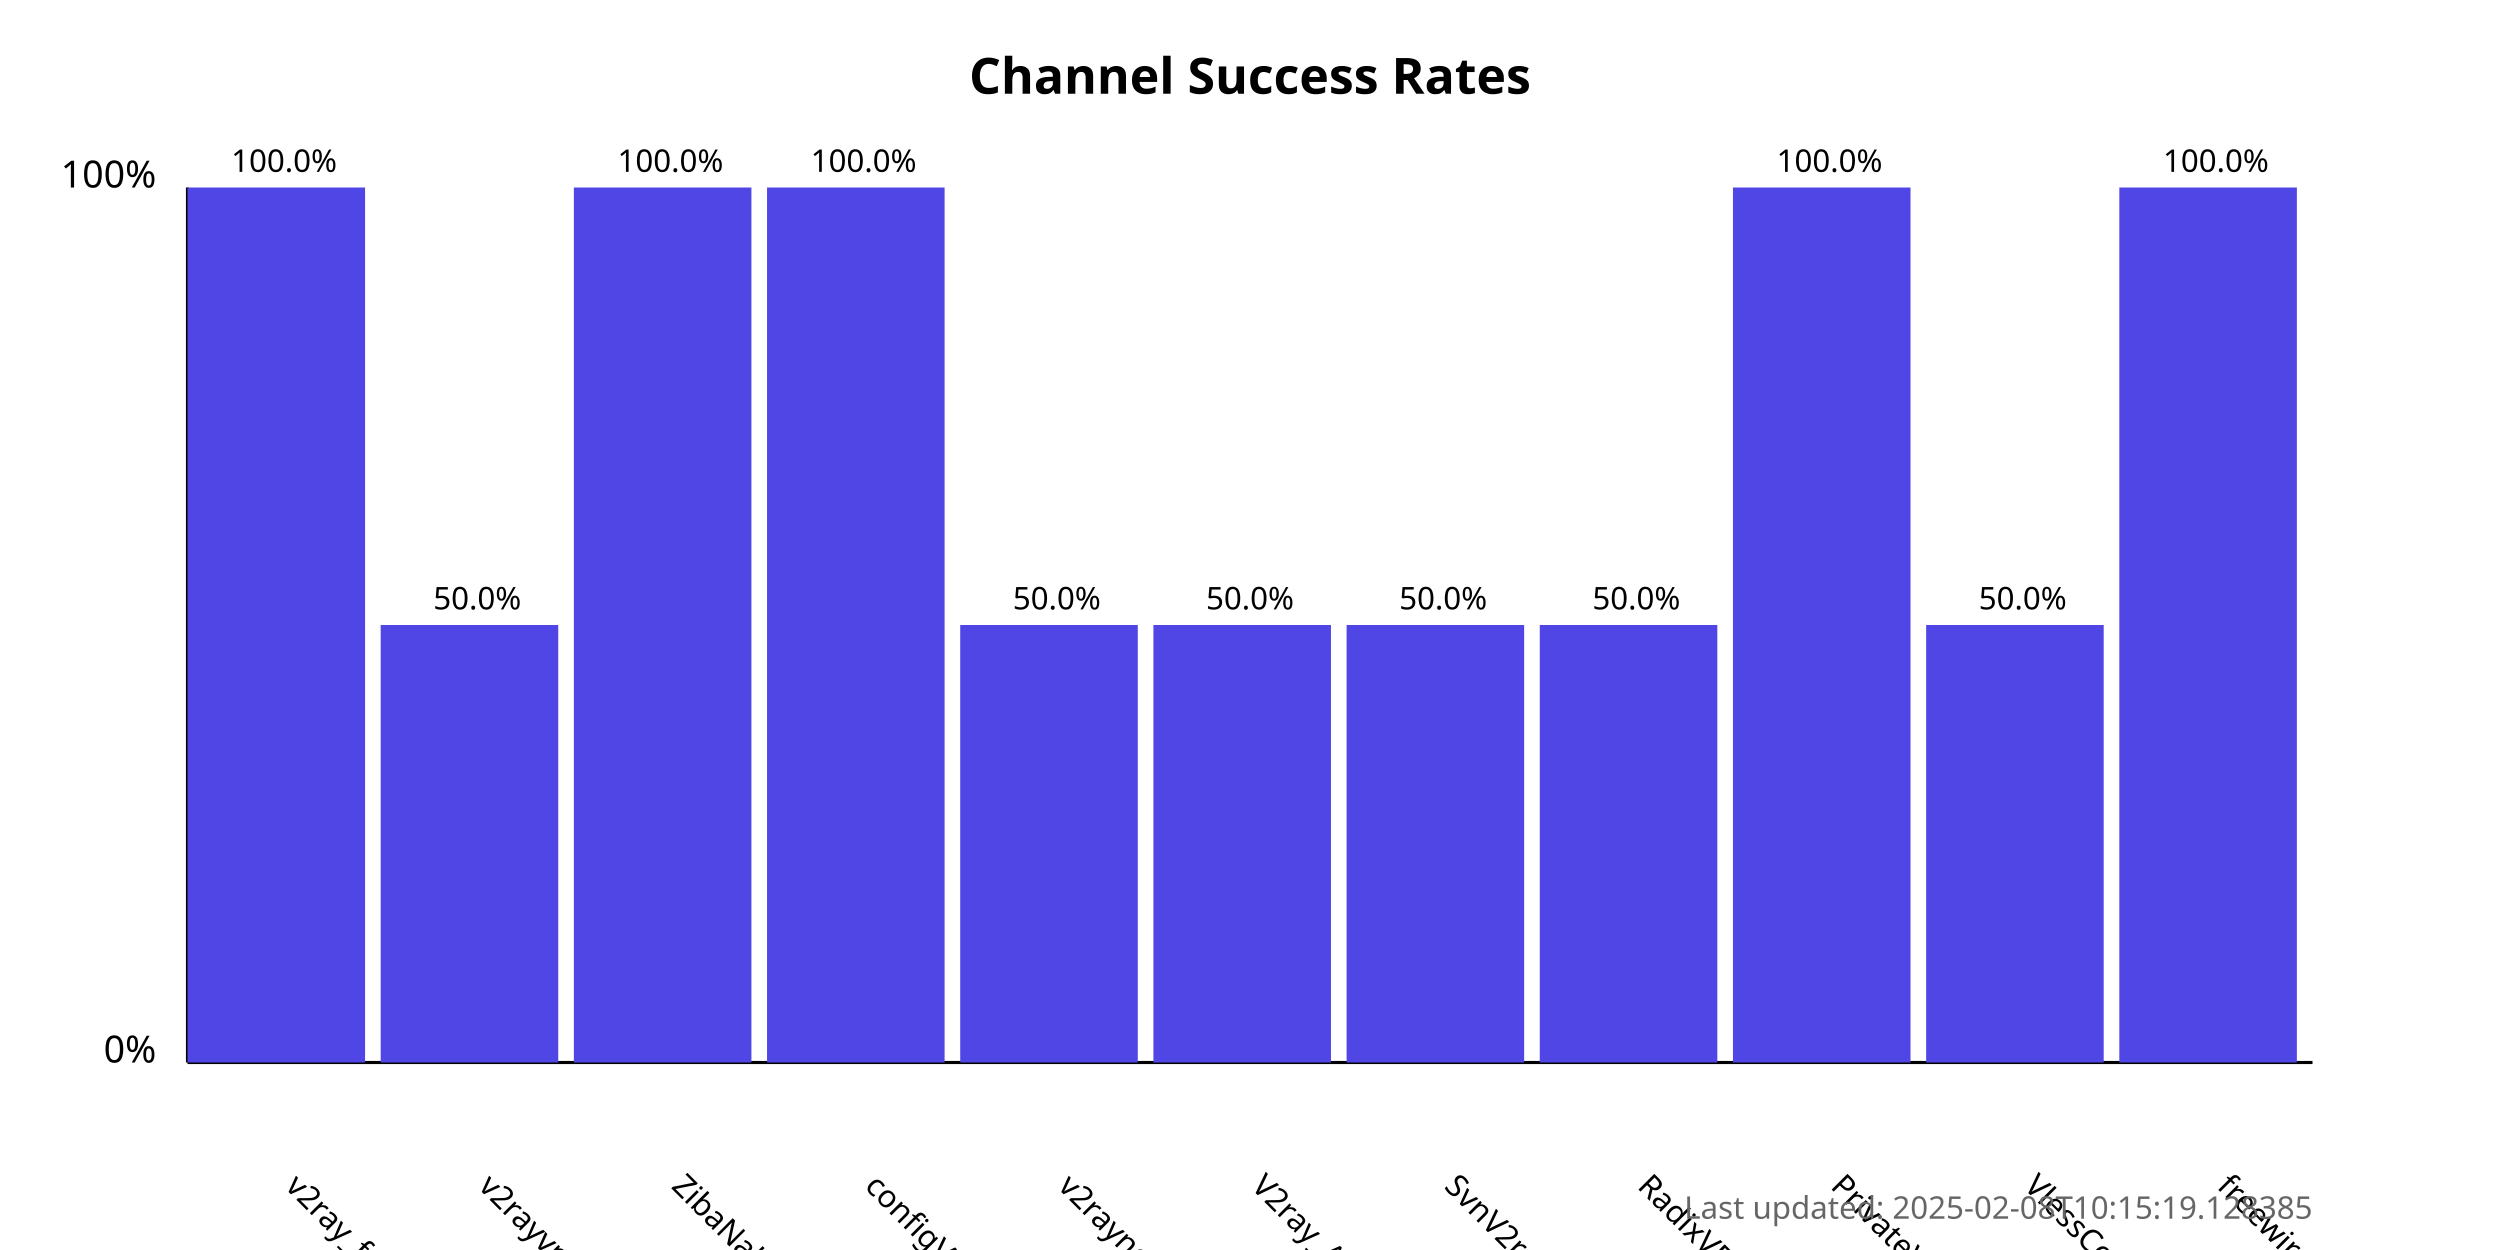
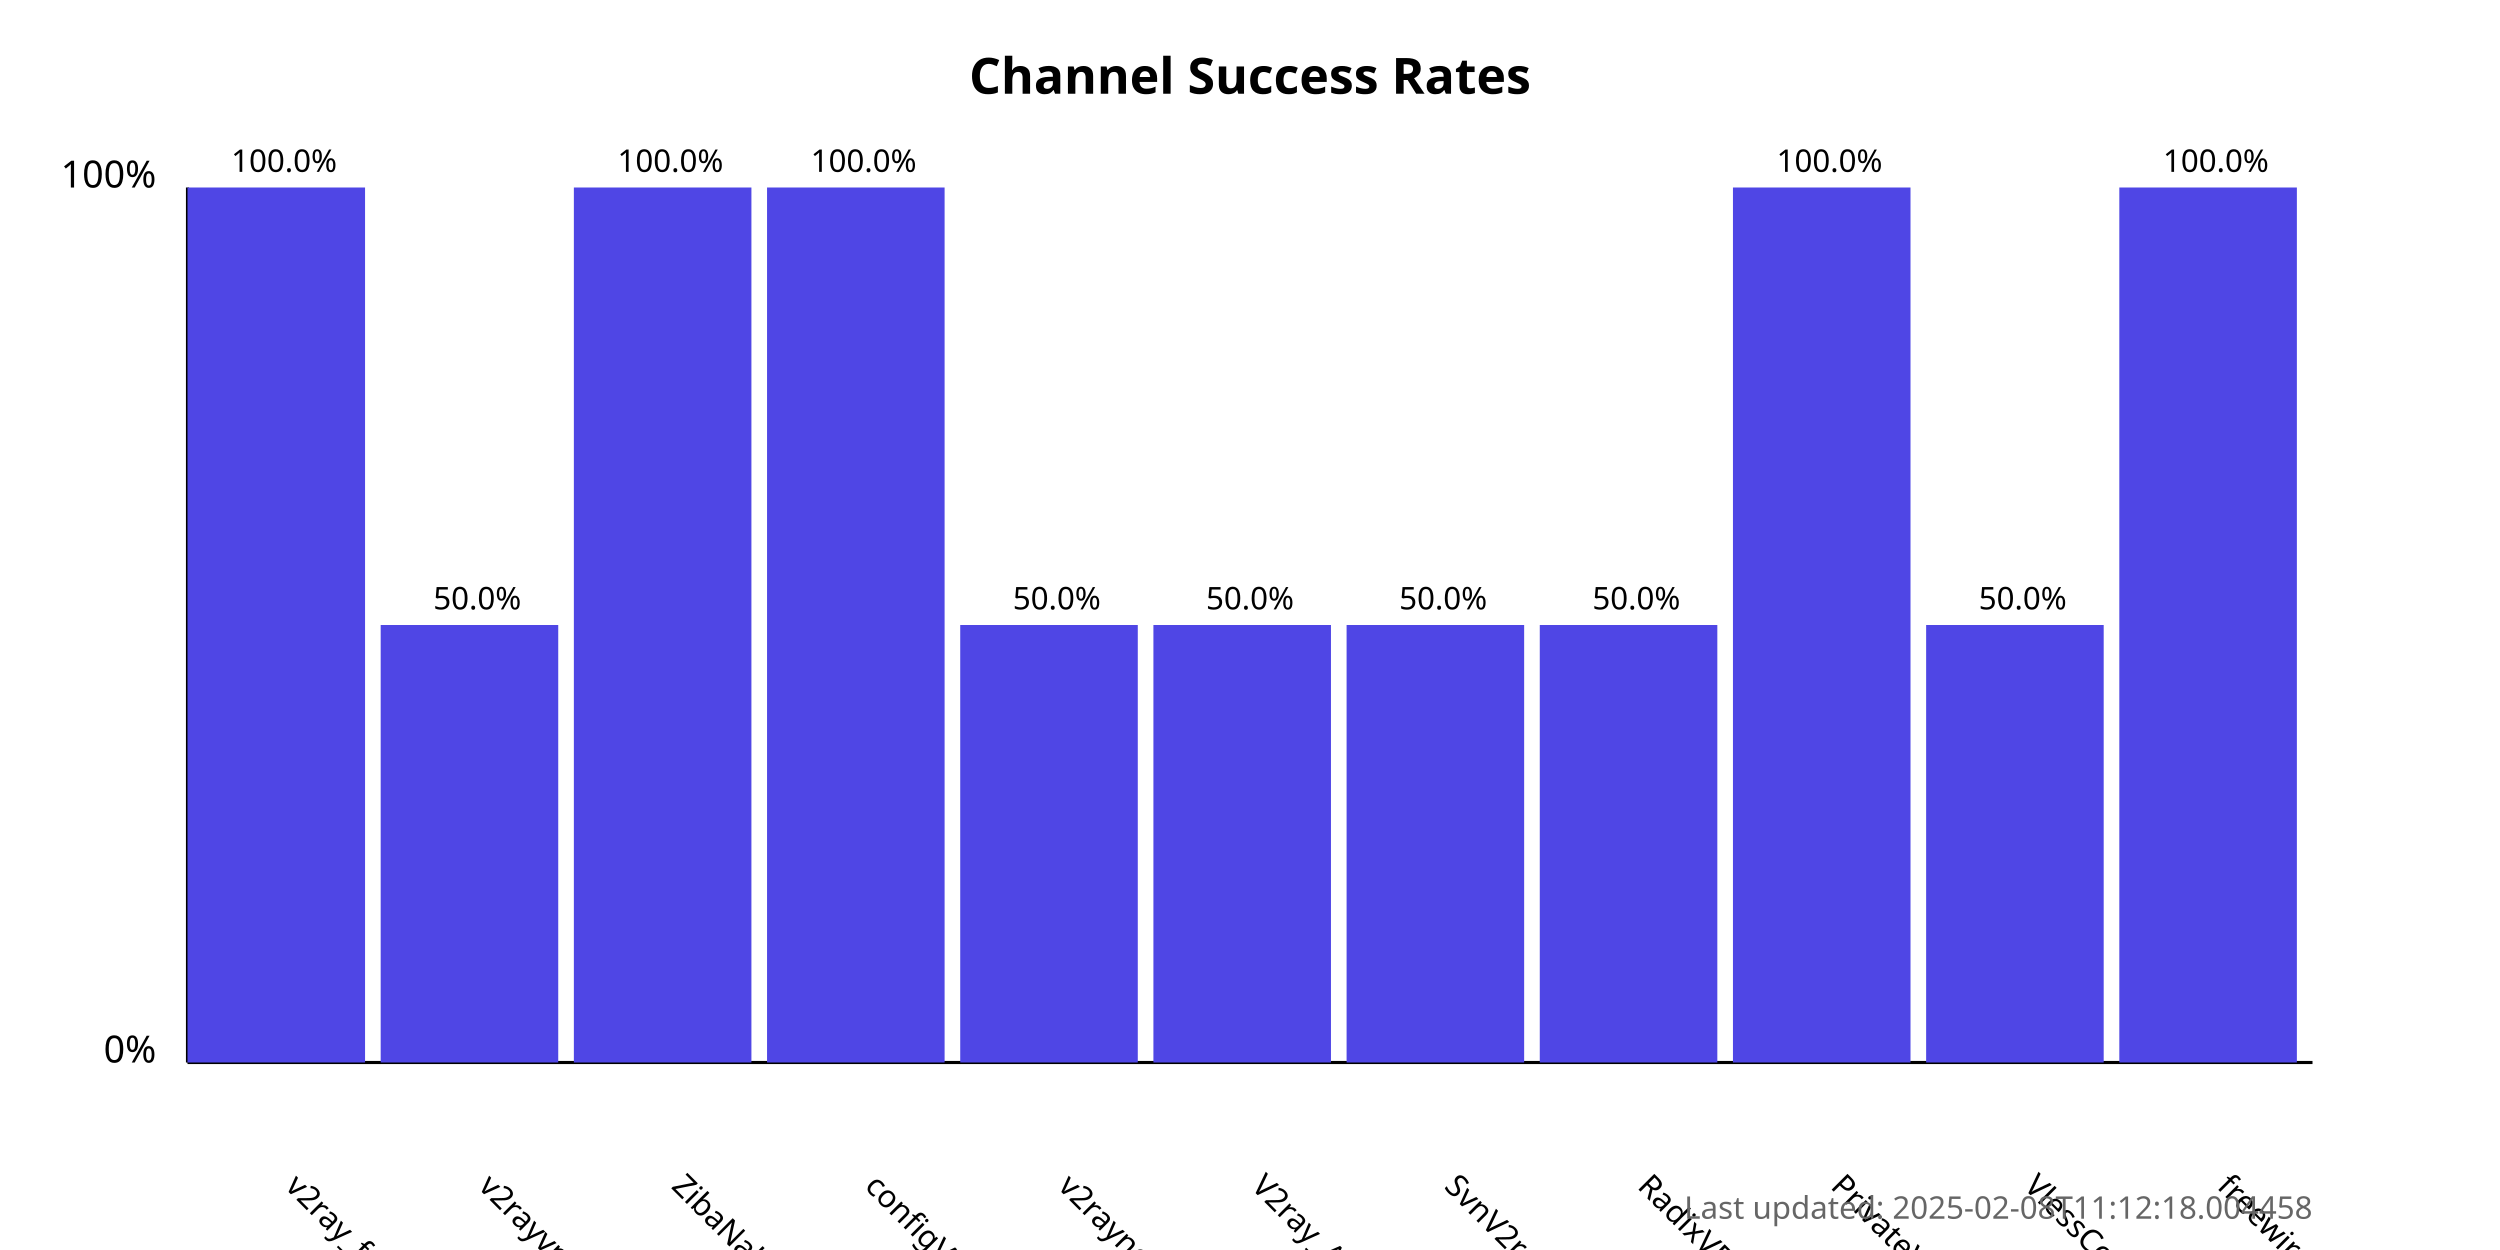
<svg xmlns="http://www.w3.org/2000/svg" width="800" height="400">
  <style>
            .chart-title { font: bold 16px sans-serif; }
            .axis-label { font: 12px sans-serif; }
            .tick-label { font: 10px sans-serif; }
            .bar { fill: #4f46e5; }
            .bar:hover { fill: #6366f1; }
            .timestamp { font: 10px sans-serif; fill: #666; }
        </style>
  <text x="400.0" y="30" text-anchor="middle" class="chart-title">
            Channel Success Rates
        </text>
  <line x1="60" y1="340" x2="60" y2="60" stroke="black" stroke-width="1" />
  <line x1="60" y1="340" x2="740" y2="340" stroke="black" stroke-width="1" />
  <text x="50" y="340" text-anchor="end" class="axis-label">0%</text>
  <text x="50" y="60" text-anchor="end" class="axis-label">100%</text>
  <g>
    <rect x="60" y="60.0" width="56.818" height="280.0" class="bar" />
    <text x="90.909" y="380" transform="rotate(45, 90.90909, 380)" text-anchor="start" class="tick-label">
                v2ray_free_conf
            </text>
    <text x="90.909" y="55.0" text-anchor="middle" class="tick-label">
                100.0%
            </text>
  </g>
  <g>
    <rect x="121.818" y="200.0" width="56.818" height="140.0" class="bar" />
    <text x="152.727" y="380" transform="rotate(45, 152.7273, 380)" text-anchor="start" class="tick-label">
                v2rayvpno
            </text>
    <text x="152.727" y="195.0" text-anchor="middle" class="tick-label">
                50.0%
            </text>
  </g>
  <g>
    <rect x="183.636" y="60.0" width="56.818" height="280.0" class="bar" />
    <text x="214.545" y="380" transform="rotate(45, 214.5455, 380)" text-anchor="start" class="tick-label">
                ZibaNabz
            </text>
    <text x="214.545" y="55.0" text-anchor="middle" class="tick-label">
                100.0%
            </text>
  </g>
  <g>
    <rect x="245.455" y="60.0" width="56.818" height="280.0" class="bar" />
    <text x="276.364" y="380" transform="rotate(45, 276.3636, 380)" text-anchor="start" class="tick-label">
                configV2rayForFree
            </text>
    <text x="276.364" y="55.0" text-anchor="middle" class="tick-label">
                100.0%
            </text>
  </g>
  <g>
    <rect x="307.273" y="200.0" width="56.818" height="140.0" class="bar" />
    <text x="338.182" y="380" transform="rotate(45, 338.1818, 380)" text-anchor="start" class="tick-label">
                v2rayngvpn
            </text>
    <text x="338.182" y="195.0" text-anchor="middle" class="tick-label">
                50.0%
            </text>
  </g>
  <g>
    <rect x="369.091" y="200.0" width="56.818" height="140.0" class="bar" />
    <text x="400.0" y="380" transform="rotate(45, 400.0, 380)" text-anchor="start" class="tick-label">
                V2ray_Alpha
            </text>
    <text x="400.0" y="195.0" text-anchor="middle" class="tick-label">
                50.0%
            </text>
  </g>
  <g>
    <rect x="430.909" y="200.0" width="56.818" height="140.0" class="bar" />
    <text x="461.818" y="380" transform="rotate(45, 461.8182, 380)" text-anchor="start" class="tick-label">
                SvnV2ray
            </text>
    <text x="461.818" y="195.0" text-anchor="middle" class="tick-label">
                50.0%
            </text>
  </g>
  <g>
    <rect x="492.727" y="200.0" width="56.818" height="140.0" class="bar" />
    <text x="523.636" y="380" transform="rotate(45, 523.6364, 380)" text-anchor="start" class="tick-label">
                RadixVPN
            </text>
    <text x="523.636" y="195.0" text-anchor="middle" class="tick-label">
                50.0%
            </text>
  </g>
  <g>
    <rect x="554.545" y="60.0" width="56.818" height="280.0" class="bar" />
    <text x="585.455" y="380" transform="rotate(45, 585.4545, 380)" text-anchor="start" class="tick-label">
                PrivateVPNs
            </text>
    <text x="585.455" y="55.0" text-anchor="middle" class="tick-label">
                100.0%
            </text>
  </g>
  <g>
    <rect x="616.364" y="200.0" width="56.818" height="140.0" class="bar" />
    <text x="647.273" y="380" transform="rotate(45, 647.2727, 380)" text-anchor="start" class="tick-label">
                VlessConfig
            </text>
    <text x="647.273" y="195.0" text-anchor="middle" class="tick-label">
                50.0%
            </text>
  </g>
  <g>
    <rect x="678.182" y="60.0" width="56.818" height="280.0" class="bar" />
    <text x="709.091" y="380" transform="rotate(45, 709.0909, 380)" text-anchor="start" class="tick-label">
                freewireguard
            </text>
    <text x="709.091" y="55.0" text-anchor="middle" class="tick-label">
                100.0%
            </text>
  </g>
  <text x="740" y="390" text-anchor="end" class="timestamp">
-             Last updated: 2025-02-08T10:15:19.128385
+             Last updated: 2025-02-08T11:12:18.004458
        </text>
</svg>
